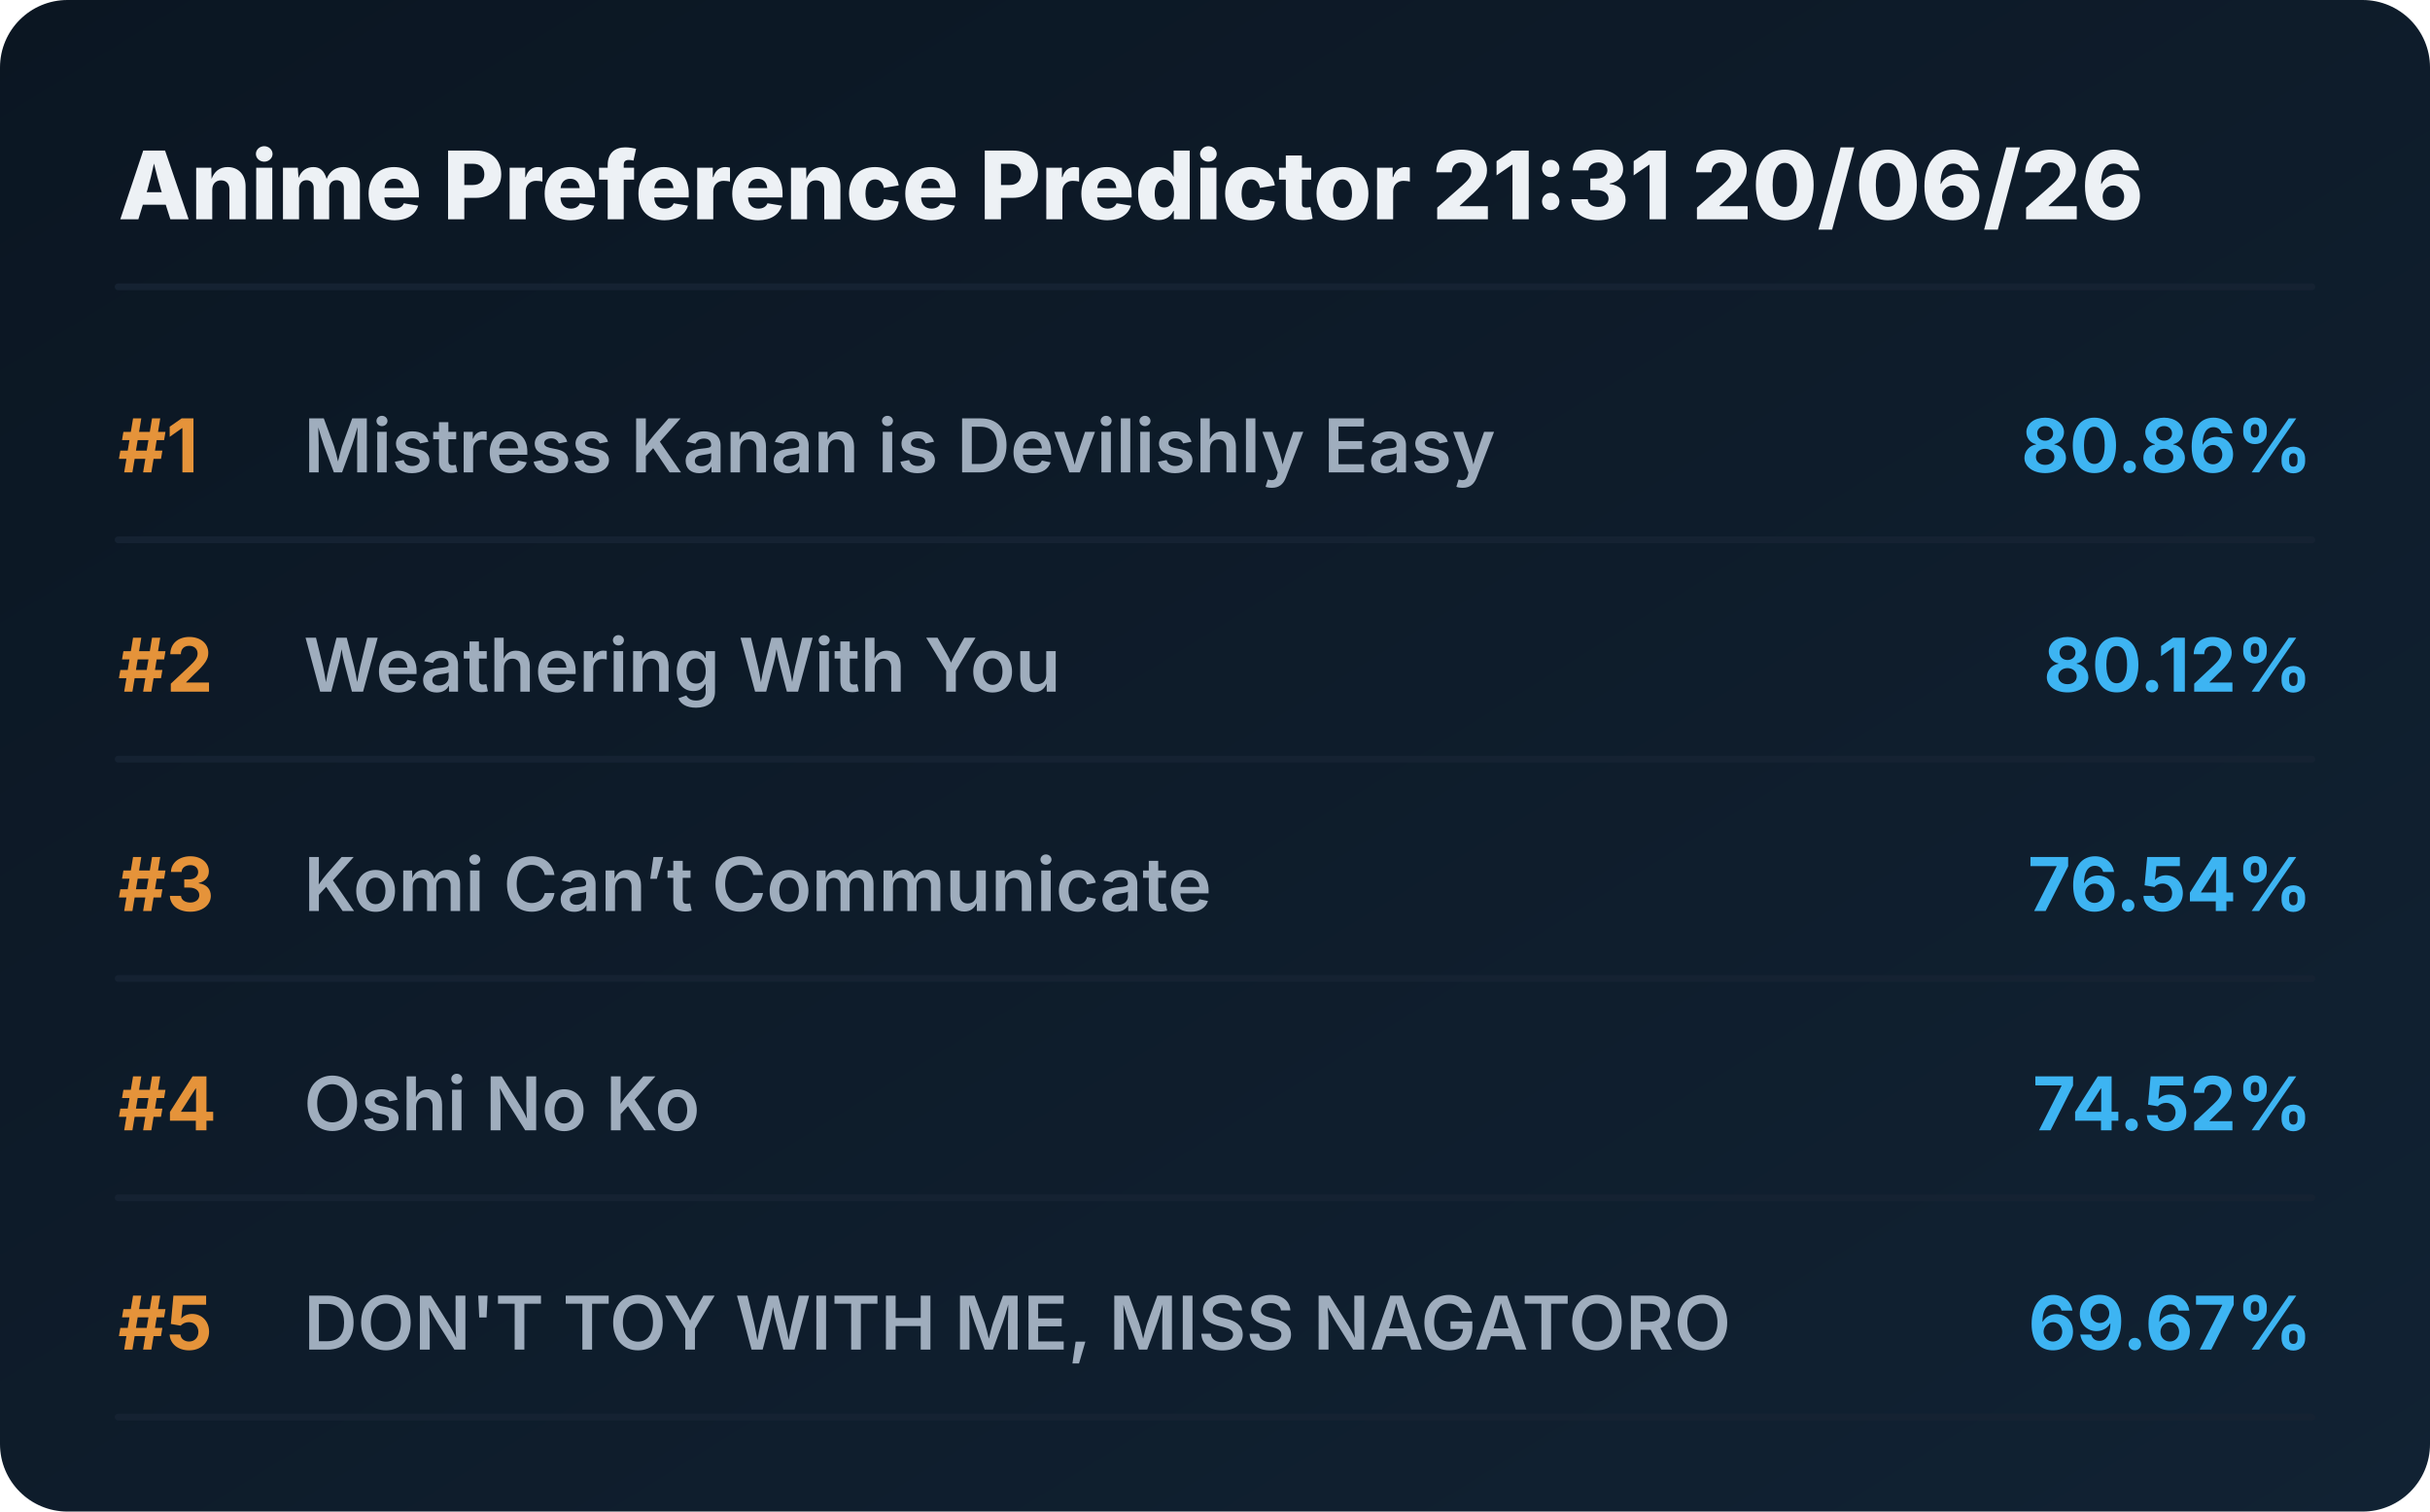
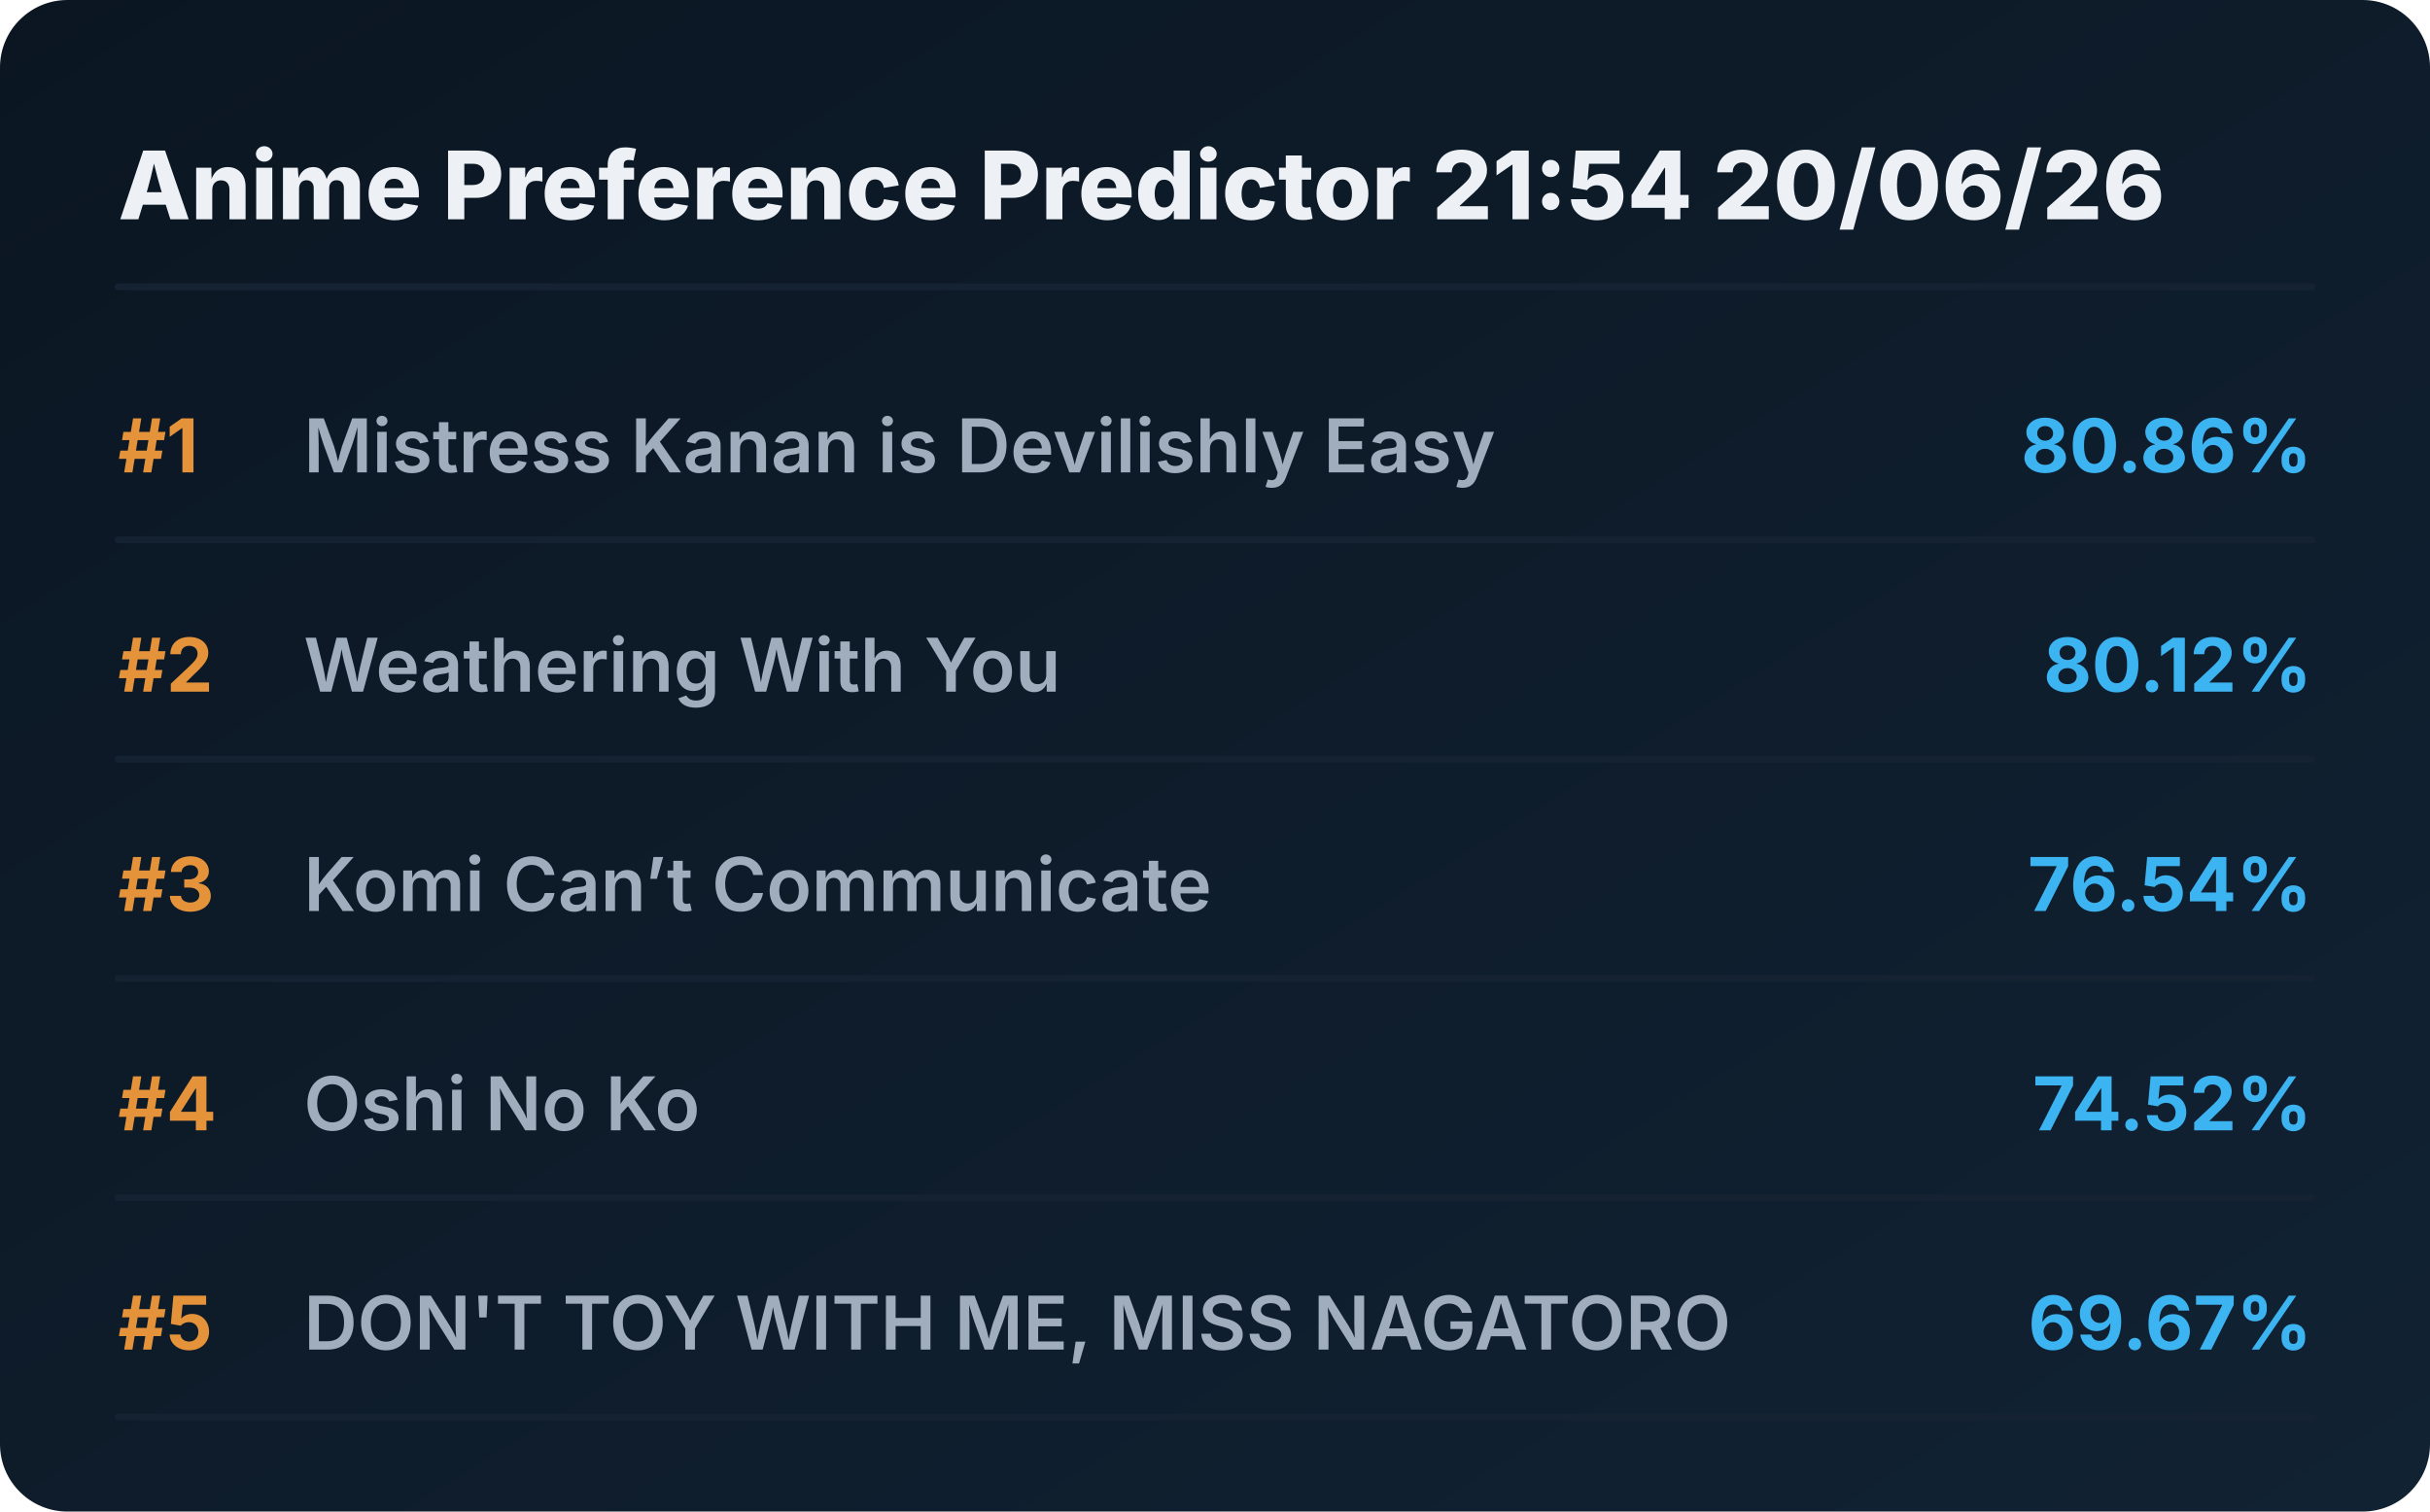
<svg xmlns="http://www.w3.org/2000/svg" viewBox="0 0 720 448" preserveAspectRatio="xMidYMid meet" style="width: 100%; height: auto; max-width: 720px;">
  <defs>
    <linearGradient id="boxGrad" x1="0%" y1="0%" x2="100%" y2="100%">
      <stop offset="0%" stop-color="#0b1622" />
      <stop offset="100%" stop-color="#112233" />
    </linearGradient>
    <clipPath id="titleClip">
      <rect x="90" y="0" width="510" height="100%" />
    </clipPath>
  </defs>
  <style>
    .bg { fill: url(#boxGrad); rx: 20px; }
    .header { font-family: 'Overpass', 'Inter', system-ui, sans-serif; font-weight: 800; font-size: 28px; fill: #edf1f5; }
    .rank { font-family: 'Overpass', 'Inter', system-ui, sans-serif; font-weight: 700; font-size: 22px; fill: #e5933a; }
    .title { font-family: 'Overpass', 'Inter', system-ui, sans-serif; font-weight: 600; font-size: 22px; fill: #9fadbd; }
    .score { font-family: 'Overpass', 'Inter', system-ui, sans-serif; font-weight: 700; font-size: 22px; fill: #3db4f2; }
    .line { stroke: #152232; stroke-width: 2; stroke-linecap: round; }
  </style>
  <rect class="bg" width="720" height="448" />
-   <text x="35" y="65" class="header">Anime Preference Predictor 21:31 20/06/26</text>
+   <text x="35" y="65" class="header">Anime Preference Predictor 21:54 20/06/26</text>
  <line x1="35" y1="85" x2="685" y2="85" class="line" />
  <g transform="translate(0, 0)">
    <text x="35" y="140" class="rank">#1</text>
    <text x="90" y="140" class="title">Mistress Kanan is Devilishly Easy</text>
    <text x="685" y="140" class="score" text-anchor="end">80.86%</text>
    <line x1="35" y1="160" x2="685" y2="160" class="line" />
  </g>
  <g transform="translate(0, 65)">
    <text x="35" y="140" class="rank">#2</text>
    <text x="90" y="140" class="title">Weathering With You</text>
    <text x="685" y="140" class="score" text-anchor="end">80.12%</text>
    <line x1="35" y1="160" x2="685" y2="160" class="line" />
  </g>
  <g transform="translate(0, 130)">
    <text x="35" y="140" class="rank">#3</text>
    <text x="90" y="140" class="title">Komi Can’t Communicate</text>
    <text x="685" y="140" class="score" text-anchor="end">76.54%</text>
    <line x1="35" y1="160" x2="685" y2="160" class="line" />
  </g>
  <g transform="translate(0, 195)">
    <text x="35" y="140" class="rank">#4</text>
    <text x="90" y="140" class="title">Oshi No Ko</text>
    <text x="685" y="140" class="score" text-anchor="end">74.52%</text>
    <line x1="35" y1="160" x2="685" y2="160" class="line" />
  </g>
  <g transform="translate(0, 260)">
    <text x="35" y="140" class="rank">#5</text>
    <text x="90" y="140" class="title">DON'T TOY WITH ME, MISS NAGATORO</text>
    <text x="685" y="140" class="score" text-anchor="end">69.67%</text>
    <line x1="35" y1="160" x2="685" y2="160" class="line" />
  </g>
</svg>
